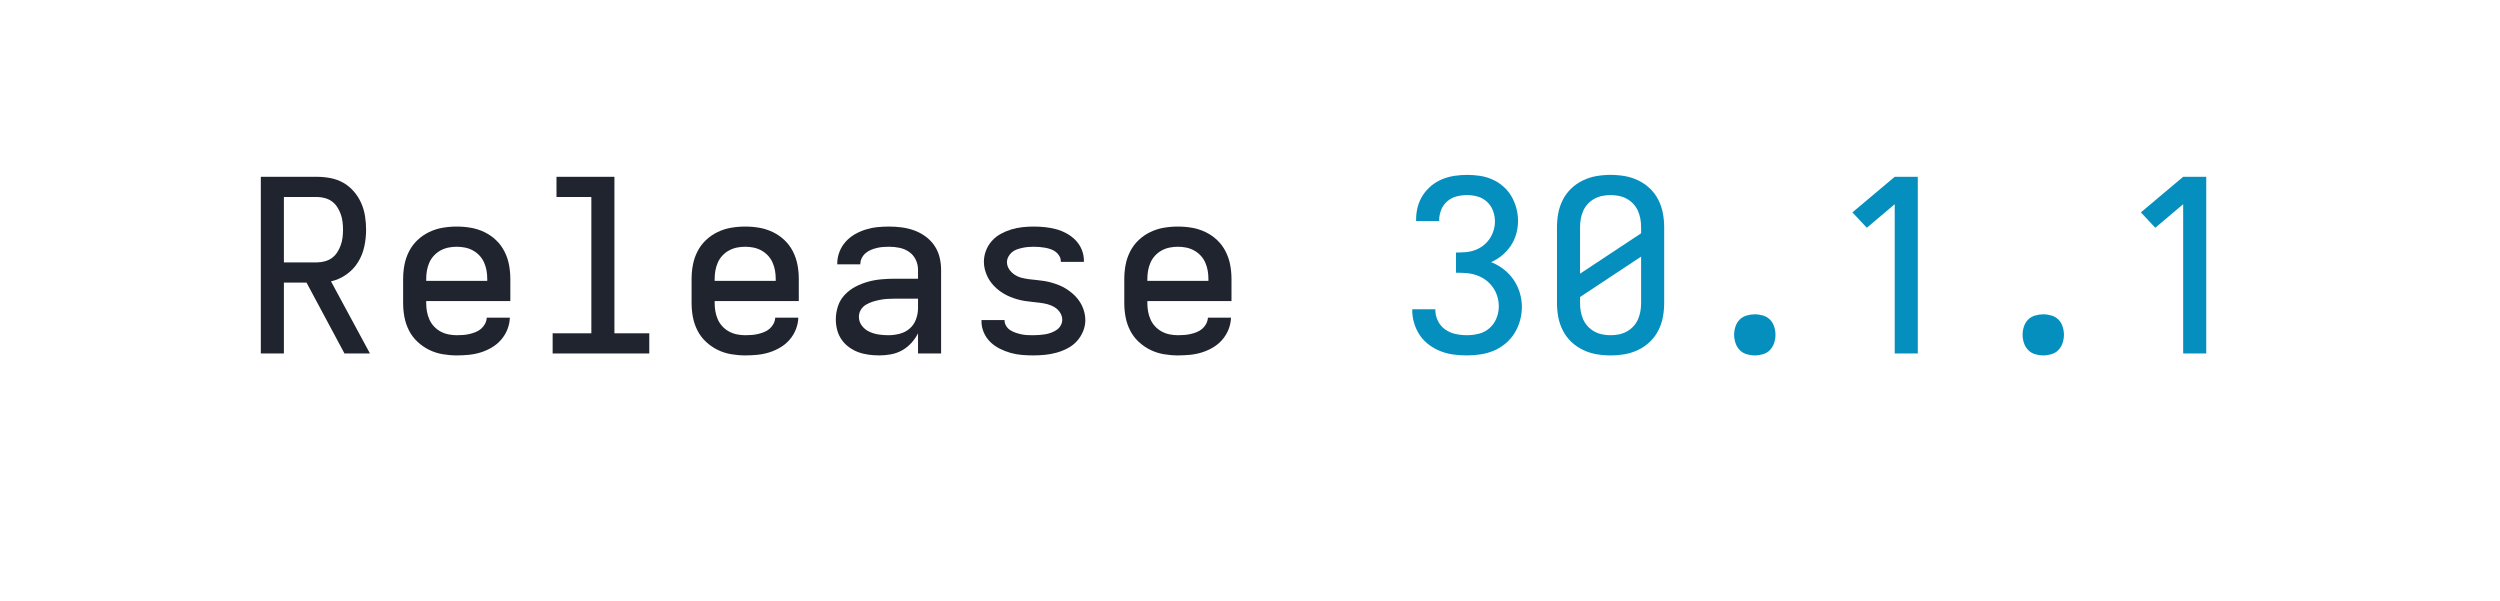
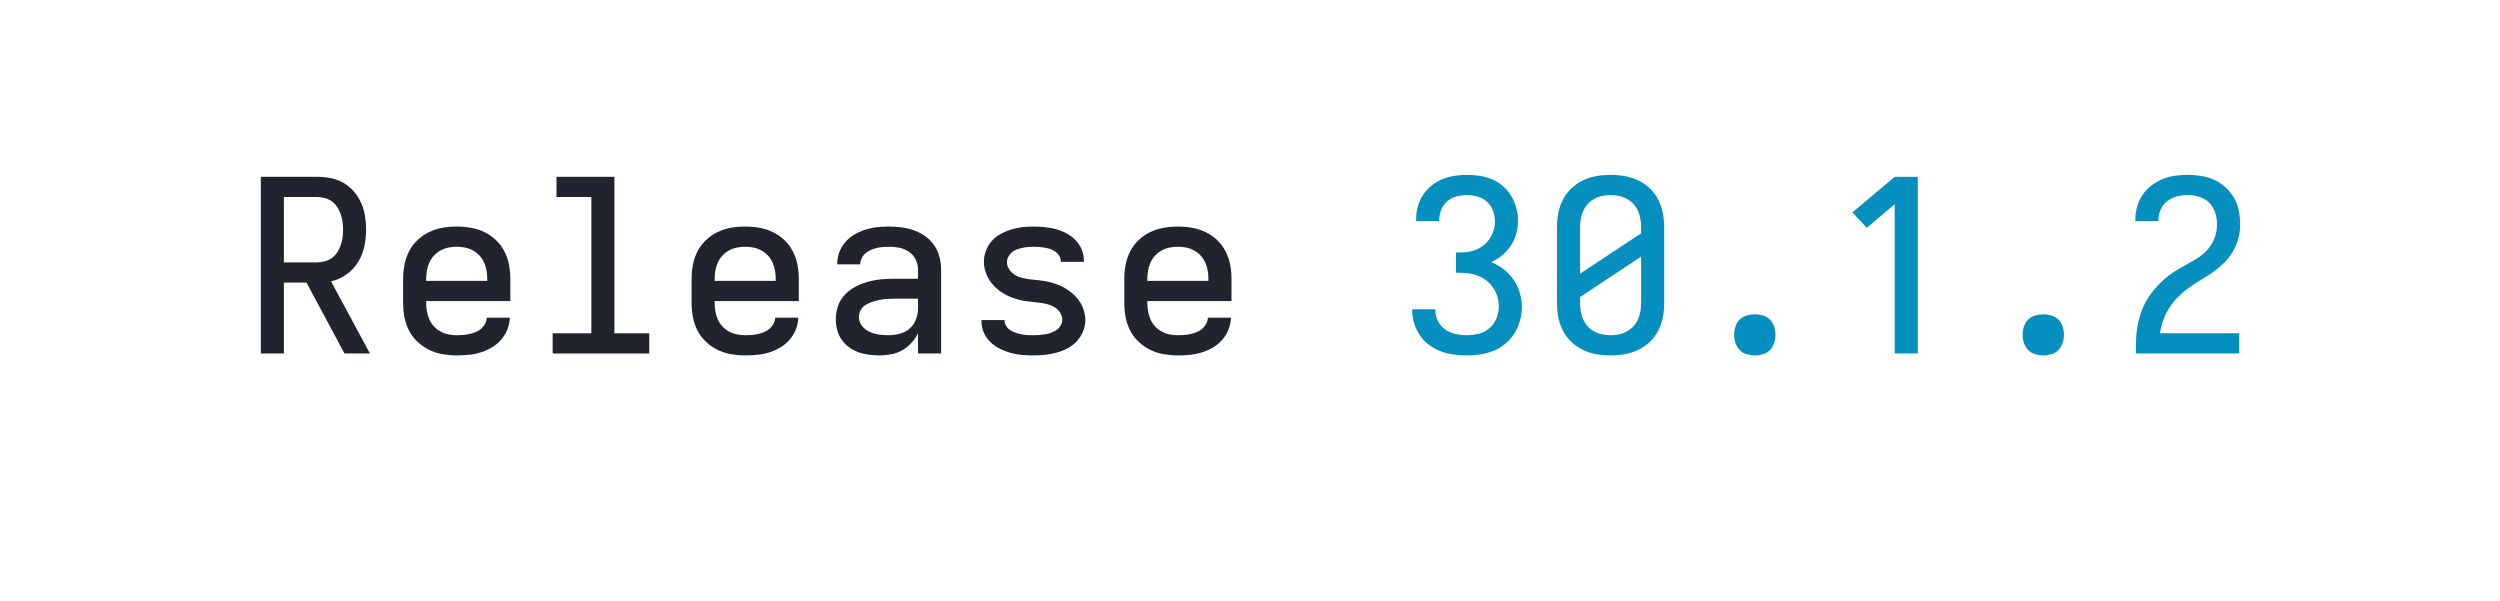
<svg xmlns="http://www.w3.org/2000/svg" height="40" viewBox="0 0 166.4 40" width="166.4">
  <defs>
    <path d="M 85 0 L 85 -735 L 319 -735 Q 347 -735 375.5 -729.5 Q 404 -724 428.5 -710 Q 453 -696 472 -674 Q 491 -652 502.5 -626 Q 514 -600 518.5 -571.5 Q 523 -543 523 -515 Q 523 -480 515.5 -445 Q 508 -410 489.5 -380 Q 471 -350 441.5 -329 Q 412 -308 377 -300 L 539 0 L 433 0 L 275 -295 L 181 -295 L 181 0 Z M 181 -379 L 319 -379 Q 335 -379 351.5 -383.5 Q 368 -388 381 -397.5 Q 394 -407 403 -421 Q 412 -435 417.5 -450.5 Q 423 -466 425 -482.5 Q 427 -499 427 -515 Q 427 -531 425 -547.5 Q 423 -564 417.5 -579.5 Q 412 -595 403 -609 Q 394 -623 381 -632.5 Q 368 -642 351.5 -646.5 Q 335 -651 319 -651 L 181 -651 Z " id="path1" />
    <path d="M 300 8 Q 271 8 241.5 3 Q 212 -2 185.5 -15 Q 159 -28 137 -48.5 Q 115 -69 101.5 -95.5 Q 88 -122 82.5 -151 Q 77 -180 77 -210 L 77 -310 Q 77 -340 82.5 -369 Q 88 -398 101.5 -424.5 Q 115 -451 136.5 -471.5 Q 158 -492 185 -505 Q 212 -518 241 -523 Q 270 -528 300 -528 Q 330 -528 359 -523 Q 388 -518 415 -505 Q 442 -492 463.5 -471.5 Q 485 -451 498.5 -424.5 Q 512 -398 517.5 -369 Q 523 -340 523 -310 L 523 -218 L 173 -218 L 173 -210 Q 173 -192 176 -175 Q 179 -158 186 -142 Q 193 -126 205 -113 Q 217 -100 232.5 -91.5 Q 248 -83 265.5 -79.5 Q 283 -76 300 -76 Q 313 -76 326.5 -77 Q 340 -78 353 -81 Q 366 -84 378.5 -89 Q 391 -94 401 -102.5 Q 411 -111 417.5 -123 Q 424 -135 425 -149 L 521 -149 Q 520 -123 510.5 -99.5 Q 501 -76 484.5 -57 Q 468 -38 446 -25 Q 424 -12 400 -4.5 Q 376 3 350.5 5.5 Q 325 8 300 8 Z M 173 -302 L 427 -302 L 427 -310 Q 427 -328 424 -345 Q 421 -362 414 -378 Q 407 -394 395 -407 Q 383 -420 367.5 -428.5 Q 352 -437 335 -440.5 Q 318 -444 300 -444 Q 282 -444 265 -440.5 Q 248 -437 232.5 -428.5 Q 217 -420 205 -407 Q 193 -394 186 -378 Q 179 -362 176 -345 Q 173 -328 173 -310 Z " id="path2" />
    <path d="M 99 0 L 99 -84 L 260 -84 L 260 -651 L 115 -651 L 115 -735 L 356 -735 L 356 -84 L 501 -84 L 501 0 Z " id="path3" />
    <path d="M 258 8 Q 236 8 213.5 5 Q 191 2 170.5 -5.5 Q 150 -13 131.5 -26.5 Q 113 -40 100.5 -58.5 Q 88 -77 82.5 -98.5 Q 77 -120 77 -142 Q 77 -170 86 -197 Q 95 -224 114.5 -244.5 Q 134 -265 159 -278 Q 184 -291 211 -298.5 Q 238 -306 266 -308.5 Q 294 -311 321 -311 L 419 -311 L 419 -348 Q 419 -370 409.5 -390 Q 400 -410 382 -422.5 Q 364 -435 342.5 -439.5 Q 321 -444 299 -444 Q 286 -444 273 -443 Q 260 -442 247.5 -439 Q 235 -436 223 -431 Q 211 -426 201 -417.5 Q 191 -409 185 -397 Q 179 -385 179 -372 L 179 -371 L 83 -371 L 83 -374 Q 83 -399 92 -422.5 Q 101 -446 117.5 -464.5 Q 134 -483 155.5 -495.5 Q 177 -508 201 -515.5 Q 225 -523 249.5 -525.5 Q 274 -528 299 -528 Q 325 -528 351.5 -524.5 Q 378 -521 403 -512 Q 428 -503 450 -487 Q 472 -471 487 -449 Q 502 -427 508.5 -401 Q 515 -375 515 -348 L 515 0 L 419 0 L 419 -84 Q 408 -62 391 -43.5 Q 374 -25 352.5 -13 Q 331 -1 306.5 3.5 Q 282 8 258 8 Z M 295 -76 Q 319 -76 342.5 -82 Q 366 -88 384 -103.5 Q 402 -119 410.5 -142 Q 419 -165 419 -189 L 419 -228 L 321 -228 Q 306 -228 290.5 -227 Q 275 -226 260 -223 Q 245 -220 230.5 -215.5 Q 216 -211 202.5 -203 Q 189 -195 181 -181.5 Q 173 -168 173 -152 Q 173 -132 185.5 -115.5 Q 198 -99 216.5 -90.5 Q 235 -82 255 -79 Q 275 -76 295 -76 Z " id="path4" />
    <path d="M 299 8 Q 275 8 251 6 Q 227 4 204 -2.5 Q 181 -9 159 -20 Q 137 -31 120 -47.5 Q 103 -64 93 -86.5 Q 83 -109 83 -133 L 83 -139 L 179 -139 L 179 -137 Q 179 -125 186 -114 Q 193 -103 203.5 -96.5 Q 214 -90 226 -86 Q 238 -82 250 -79.5 Q 262 -77 274.5 -76.5 Q 287 -76 299 -76 Q 312 -76 324.5 -77 Q 337 -78 349 -80 Q 361 -82 373 -86.5 Q 385 -91 395.5 -98 Q 406 -105 412.5 -116.5 Q 419 -128 419 -140 Q 419 -156 410 -170 Q 401 -184 387 -192.5 Q 373 -201 357.5 -205 Q 342 -209 326 -211 Q 310 -213 294.5 -214.5 Q 279 -216 263 -218.5 Q 247 -221 231.5 -225.5 Q 216 -230 201.5 -236 Q 187 -242 173 -250.5 Q 159 -259 147 -269.5 Q 135 -280 125 -292.5 Q 115 -305 108 -319.5 Q 101 -334 97 -349.5 Q 93 -365 93 -381 Q 93 -405 101.5 -427.5 Q 110 -450 126 -468 Q 142 -486 163 -497.5 Q 184 -509 207 -516 Q 230 -523 253.5 -525.5 Q 277 -528 301 -528 Q 324 -528 347.5 -525.5 Q 371 -523 393.5 -517 Q 416 -511 437 -499.5 Q 458 -488 474.5 -471 Q 491 -454 500 -432 Q 509 -410 509 -387 L 509 -381 L 413 -381 L 413 -383 Q 413 -395 407 -405.5 Q 401 -416 391.5 -423 Q 382 -430 370.5 -434 Q 359 -438 347.5 -440 Q 336 -442 324.5 -443 Q 313 -444 301 -444 Q 289 -444 277 -443 Q 265 -442 253.5 -439.5 Q 242 -437 230.5 -433 Q 219 -429 210 -421.5 Q 201 -414 195 -403 Q 189 -392 189 -380 Q 189 -364 198 -350.5 Q 207 -337 220.5 -328 Q 234 -319 249.5 -315 Q 265 -311 281 -309 Q 297 -307 313 -305.5 Q 329 -304 344.5 -301.5 Q 360 -299 375.5 -294.5 Q 391 -290 406 -284 Q 421 -278 434.5 -269.5 Q 448 -261 460.5 -250.5 Q 473 -240 483 -227.5 Q 493 -215 500 -201 Q 507 -187 511 -171 Q 515 -155 515 -139 Q 515 -115 505.5 -92 Q 496 -69 479.5 -51 Q 463 -33 441 -21.5 Q 419 -10 395.5 -3.5 Q 372 3 347.5 5.5 Q 323 8 299 8 Z " id="path5" />
    <path d="M 303 8 Q 275 8 247.5 4.5 Q 220 1 194 -9 Q 168 -19 145.5 -35.5 Q 123 -52 107.5 -74.5 Q 92 -97 83.5 -124 Q 75 -151 75 -179 L 75 -184 L 171 -184 L 171 -181 Q 171 -157 182 -135 Q 193 -113 212.5 -99.5 Q 232 -86 255.5 -81 Q 279 -76 303 -76 Q 328 -76 353 -82.5 Q 378 -89 397 -106 Q 416 -123 425.5 -147 Q 435 -171 435 -196 Q 435 -218 428.5 -238.5 Q 422 -259 409.5 -276.5 Q 397 -294 379.5 -306.5 Q 362 -319 341.5 -326 Q 321 -333 299.5 -334.5 Q 278 -336 257 -336 L 257 -420 Q 277 -420 296.5 -421.5 Q 316 -423 334.5 -429.5 Q 353 -436 369 -448 Q 385 -460 396 -476 Q 407 -492 413 -511 Q 419 -530 419 -549 Q 419 -572 411 -593.5 Q 403 -615 386.5 -630.5 Q 370 -646 348 -652.5 Q 326 -659 303 -659 Q 281 -659 259.5 -653.5 Q 238 -648 221 -633.5 Q 204 -619 195.5 -598 Q 187 -577 187 -555 L 187 -551 L 91 -551 L 91 -558 Q 91 -585 98 -611 Q 105 -637 119.5 -659 Q 134 -681 154.5 -698 Q 175 -715 199.5 -725 Q 224 -735 250.5 -739 Q 277 -743 303 -743 Q 330 -743 356.5 -739 Q 383 -735 408 -724 Q 433 -713 453.5 -695 Q 474 -677 487.5 -654 Q 501 -631 508 -604.5 Q 515 -578 515 -551 Q 515 -524 507.5 -497.5 Q 500 -471 485 -448.5 Q 470 -426 449 -408.5 Q 428 -391 403 -380 Q 431 -369 455 -350.5 Q 479 -332 496 -307.5 Q 513 -283 522 -253.5 Q 531 -224 531 -194 Q 531 -166 523.5 -138 Q 516 -110 501 -85.5 Q 486 -61 463.5 -42 Q 441 -23 415 -12 Q 389 -1 360.5 3.5 Q 332 8 303 8 Z " id="path6" />
    <path d="M 300 8 Q 270 8 241 3 Q 212 -2 185 -15 Q 158 -28 136.5 -48.5 Q 115 -69 101.5 -95.5 Q 88 -122 82.5 -151 Q 77 -180 77 -210 L 77 -525 Q 77 -555 82.5 -584 Q 88 -613 101.5 -639.5 Q 115 -666 136.5 -686.5 Q 158 -707 185 -720 Q 212 -733 241 -738 Q 270 -743 300 -743 Q 330 -743 359 -738 Q 388 -733 415 -720 Q 442 -707 463.5 -686.5 Q 485 -666 498.5 -639.5 Q 512 -613 517.5 -584 Q 523 -555 523 -525 L 523 -210 Q 523 -180 517.5 -151 Q 512 -122 498.5 -95.5 Q 485 -69 463.5 -48.5 Q 442 -28 415 -15 Q 388 -2 359 3 Q 330 8 300 8 Z M 173 -332 L 427 -500 L 427 -525 Q 427 -543 424 -560 Q 421 -577 414 -593 Q 407 -609 395 -622 Q 383 -635 367.5 -643.5 Q 352 -652 335 -655.5 Q 318 -659 300 -659 Q 282 -659 265 -655.5 Q 248 -652 232.5 -643.5 Q 217 -635 205 -622 Q 193 -609 186 -593 Q 179 -577 176 -560 Q 173 -543 173 -525 Z M 300 -76 Q 318 -76 335 -79.5 Q 352 -83 367.5 -91.5 Q 383 -100 395 -113 Q 407 -126 414 -142 Q 421 -158 424 -175 Q 427 -192 427 -210 L 427 -403 L 173 -235 L 173 -210 Q 173 -192 176 -175 Q 179 -158 186 -142 Q 193 -126 205 -113 Q 217 -100 232.5 -91.5 Q 248 -83 265 -79.5 Q 282 -76 300 -76 Z " id="path7" />
    <path d="M 300 8 Q 283 8 266 3 Q 249 -2 237 -14.5 Q 225 -27 219.5 -44 Q 214 -61 214 -78 Q 214 -95 219.5 -112 Q 225 -129 237 -141 Q 249 -153 266 -158 Q 283 -163 300 -163 Q 317 -163 334 -158 Q 351 -153 363 -141 Q 375 -129 380.5 -112 Q 386 -95 386 -78 Q 386 -61 380.5 -44 Q 375 -27 363 -14.5 Q 351 -2 334 3 Q 317 8 300 8 Z " id="path8" />
    <path d="M 282 0 L 282 -621 L 166 -523 L 106 -587 L 282 -735 L 378 -735 L 378 0 Z " id="path9" />
+     <path d="M 85 0 L 85 -1 Q 85 -29 86 -57.5 Q 87 -86 92 -113.5 Q 97 -141 106 -168 Q 115 -195 129 -219.5 Q 143 -244 161 -265.5 Q 179 -287 200 -306 Q 221 -325 244.5 -340 Q 268 -355 293 -368.5 Q 318 -382 342 -397 Q 366 -412 384.5 -433.5 Q 403 -455 413 -482 Q 423 -509 423 -537 Q 423 -561 415.5 -585 Q 408 -609 391 -626.5 Q 374 -644 350 -651.5 Q 326 -659 301 -659 Q 278 -659 256 -653.5 Q 234 -648 216 -634 Q 198 -620 188.5 -599 Q 179 -578 179 -555 L 179 -551 L 83 -551 L 83 -558 Q 83 -585 90.5 -611 Q 98 -637 113 -659.5 Q 128 -682 149.5 -698.5 Q 171 -715 196 -725.5 Q 221 -736 247.5 -739.5 Q 274 -743 301 -743 Q 329 -743 357.5 -738.5 Q 386 -734 412 -722 Q 438 -710 459 -690.5 Q 480 -671 494 -646.5 Q 508 -622 513.5 -593.5 Q 519 -565 519 -537 Q 519 -507 511.5 -478.5 Q 504 -450 489 -424.5 Q 474 -399 453 -378 Q 432 -357 408 -340 Q 384 -323 358.5 -308 Q 333 -293 309 -276 Q 285 -259 264 -238.5 Q 243 -218 226.5 -193.5 Q 210 -169 200 -141 Q 190 -113 185 -84 L 515 -84 L 515 0 Z " id="path10" />
  </defs>
  <g>
    <g data-source-text="Release " fill="#20242e" transform="translate(16 23.528) rotate(0) scale(0.016)">
      <use href="#path1" transform="translate(0 0)" />
      <use href="#path2" transform="translate(600 0)" />
      <use href="#path3" transform="translate(1200 0)" />
      <use href="#path2" transform="translate(1800 0)" />
      <use href="#path4" transform="translate(2400 0)" />
      <use href="#path5" transform="translate(3000 0)" />
      <use href="#path2" transform="translate(3600 0)" />
    </g>
-     <g data-source-text="30.1.1" fill="#048fbf" transform="translate(92.79999 23.528) rotate(0) scale(0.016)">
+     <g data-source-text="30.1.2" fill="#048fbf" transform="translate(92.79999 23.528) rotate(0) scale(0.016)">
      <use href="#path6" transform="translate(0 0)" />
      <use href="#path7" transform="translate(600 0)" />
      <use href="#path8" transform="translate(1200 0)" />
      <use href="#path9" transform="translate(1800 0)" />
      <use href="#path8" transform="translate(2400 0)" />
-       <use href="#path9" transform="translate(3000 0)" />
+       <use href="#path10" transform="translate(3000 0)" />
    </g>
  </g>
</svg>
